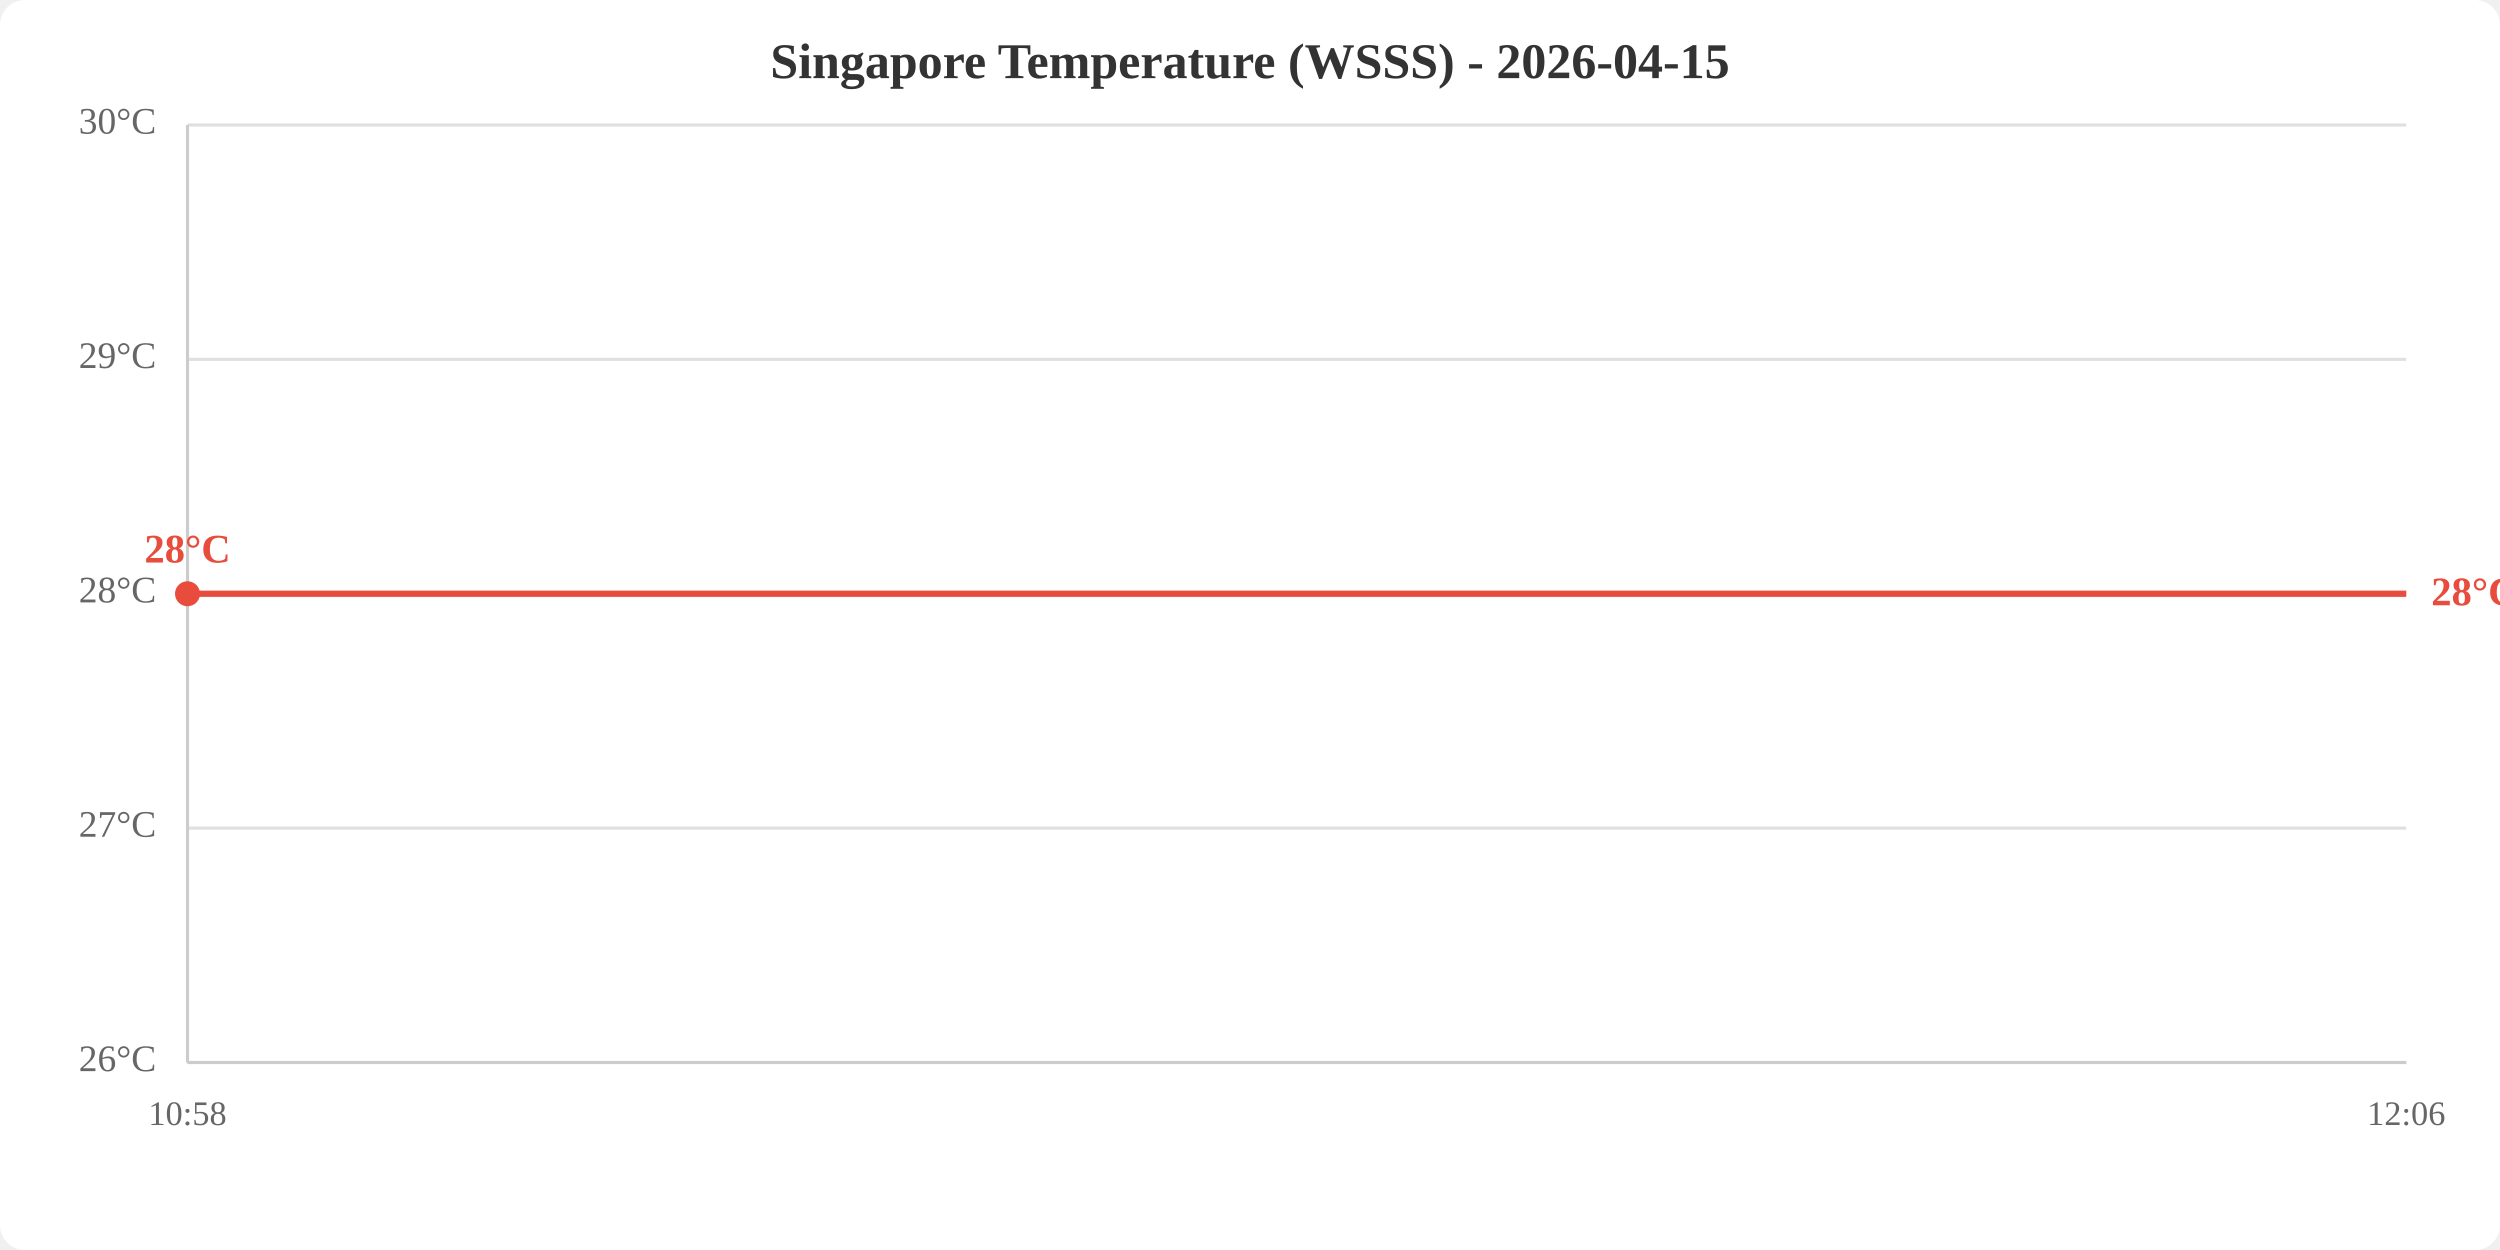
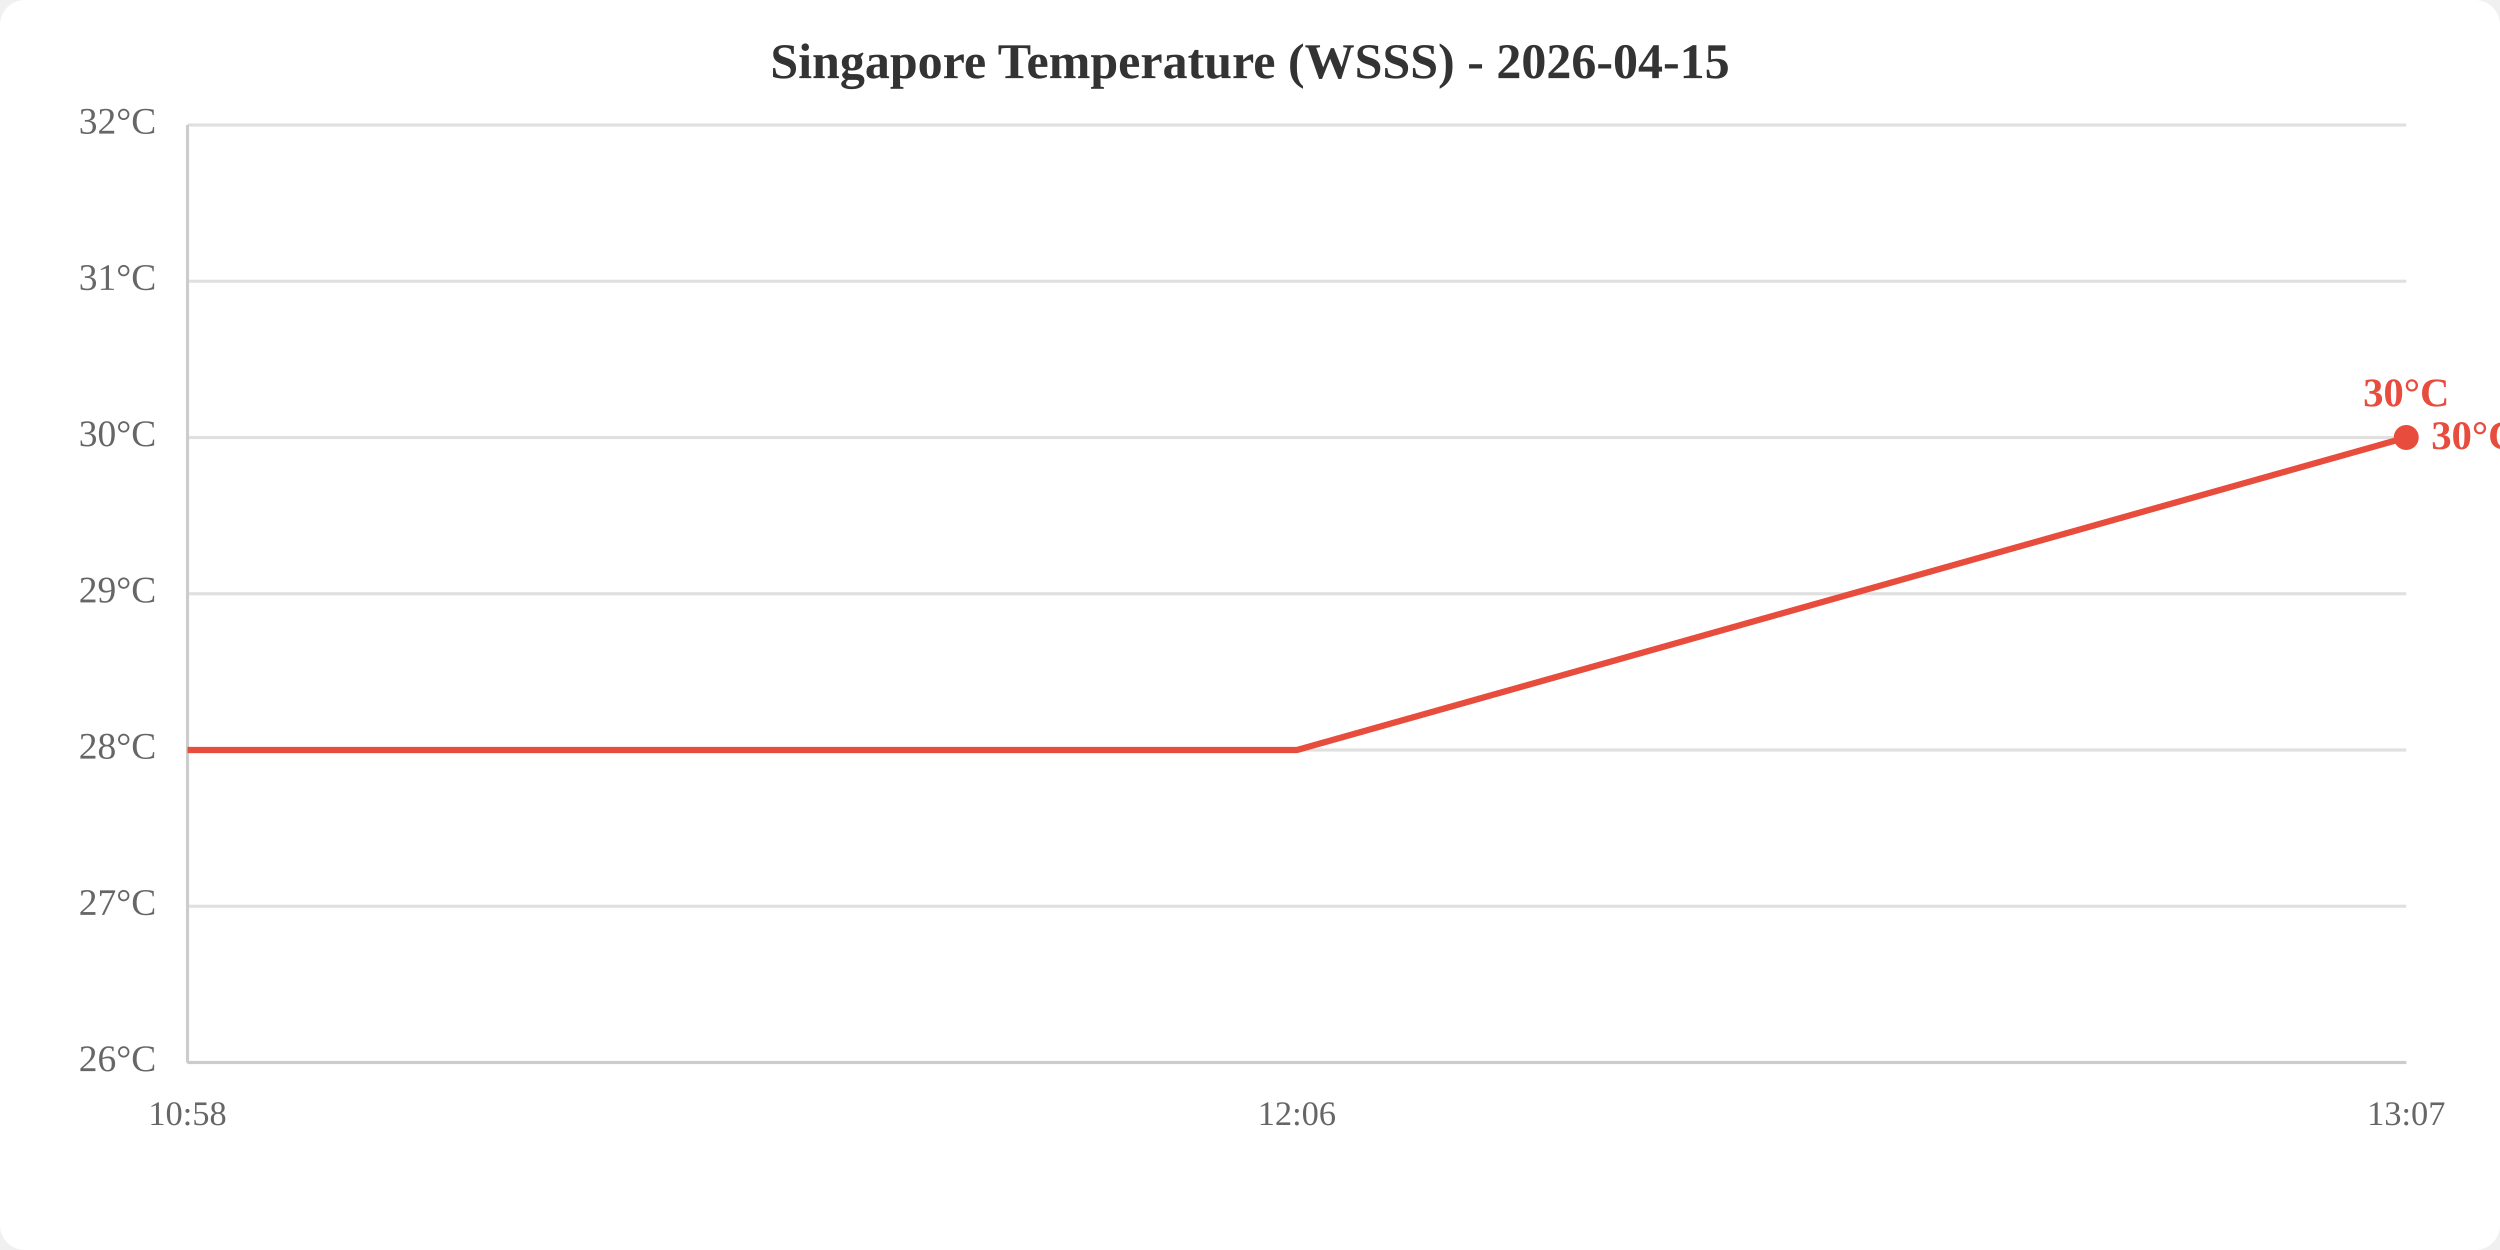
<svg xmlns="http://www.w3.org/2000/svg" viewBox="0 0 800 400" width="800" height="400">
  <rect width="800" height="400" fill="white" rx="8" />
  <text x="400.0" y="25" text-anchor="middle" font-size="16" font-weight="bold" fill="#333">Singapore Temperature (WSSS) - 2026-04-15</text>
  <line x1="60" y1="340.0" x2="770" y2="340.0" stroke="#e0e0e0" stroke-width="1" />
-   <line x1="60" y1="265.0" x2="770" y2="265.0" stroke="#e0e0e0" stroke-width="1" />
+   <line x1="60" y1="290.0" x2="770" y2="290.0" stroke="#e0e0e0" stroke-width="1" />
+   <line x1="60" y1="240.0" x2="770" y2="240.0" stroke="#e0e0e0" stroke-width="1" />
  <line x1="60" y1="190.0" x2="770" y2="190.0" stroke="#e0e0e0" stroke-width="1" />
-   <line x1="60" y1="115.0" x2="770" y2="115.0" stroke="#e0e0e0" stroke-width="1" />
+   <line x1="60" y1="140.0" x2="770" y2="140.0" stroke="#e0e0e0" stroke-width="1" />
+   <line x1="60" y1="90.0" x2="770" y2="90.0" stroke="#e0e0e0" stroke-width="1" />
  <line x1="60" y1="40.0" x2="770" y2="40.0" stroke="#e0e0e0" stroke-width="1" />
  <text x="50" y="340.0" text-anchor="end" dominant-baseline="middle" fill="#666" font-size="12">26°C</text>
-   <text x="50" y="265.0" text-anchor="end" dominant-baseline="middle" fill="#666" font-size="12">27°C</text>
-   <text x="50" y="190.0" text-anchor="end" dominant-baseline="middle" fill="#666" font-size="12">28°C</text>
-   <text x="50" y="115.0" text-anchor="end" dominant-baseline="middle" fill="#666" font-size="12">29°C</text>
-   <text x="50" y="40.0" text-anchor="end" dominant-baseline="middle" fill="#666" font-size="12">30°C</text>
+   <text x="50" y="290.0" text-anchor="end" dominant-baseline="middle" fill="#666" font-size="12">27°C</text>
+   <text x="50" y="240.0" text-anchor="end" dominant-baseline="middle" fill="#666" font-size="12">28°C</text>
+   <text x="50" y="190.0" text-anchor="end" dominant-baseline="middle" fill="#666" font-size="12">29°C</text>
+   <text x="50" y="140.0" text-anchor="end" dominant-baseline="middle" fill="#666" font-size="12">30°C</text>
+   <text x="50" y="90.0" text-anchor="end" dominant-baseline="middle" fill="#666" font-size="12">31°C</text>
+   <text x="50" y="40.0" text-anchor="end" dominant-baseline="middle" fill="#666" font-size="12">32°C</text>
  <text x="60.0" y="360" text-anchor="middle" fill="#666" font-size="11">10:58</text>
-   <text x="770.0" y="360" text-anchor="middle" fill="#666" font-size="11">12:06</text>
+   <text x="415.0" y="360" text-anchor="middle" fill="#666" font-size="11">12:06</text>
+   <text x="770.0" y="360" text-anchor="middle" fill="#666" font-size="11">13:07</text>
  <line x1="60" y1="40" x2="60" y2="340" stroke="#ccc" stroke-width="1" />
  <line x1="60" y1="340" x2="770" y2="340" stroke="#ccc" stroke-width="1" />
-   <polyline points="60.0,190.0 770.0,190.0" fill="none" stroke="#e74c3c" stroke-width="2" />
-   <circle cx="60.0" cy="190.0" r="4" fill="#e74c3c" />
-   <text x="60.0" y="180.0" text-anchor="middle" fill="#e74c3c" font-size="13" font-weight="bold">28°C</text>
-   <text x="778.0" y="190.0" fill="#e74c3c" font-size="13" font-weight="bold" dominant-baseline="middle">28°C</text>
+   <polyline points="60.0,240.0 415.0,240.0 770.0,140.0" fill="none" stroke="#e74c3c" stroke-width="2" />
+   <circle cx="770.0" cy="140.0" r="4" fill="#e74c3c" />
+   <text x="770.0" y="130.0" text-anchor="middle" fill="#e74c3c" font-size="13" font-weight="bold">30°C</text>
+   <text x="778.0" y="140.0" fill="#e74c3c" font-size="13" font-weight="bold" dominant-baseline="middle">30°C</text>
</svg>
